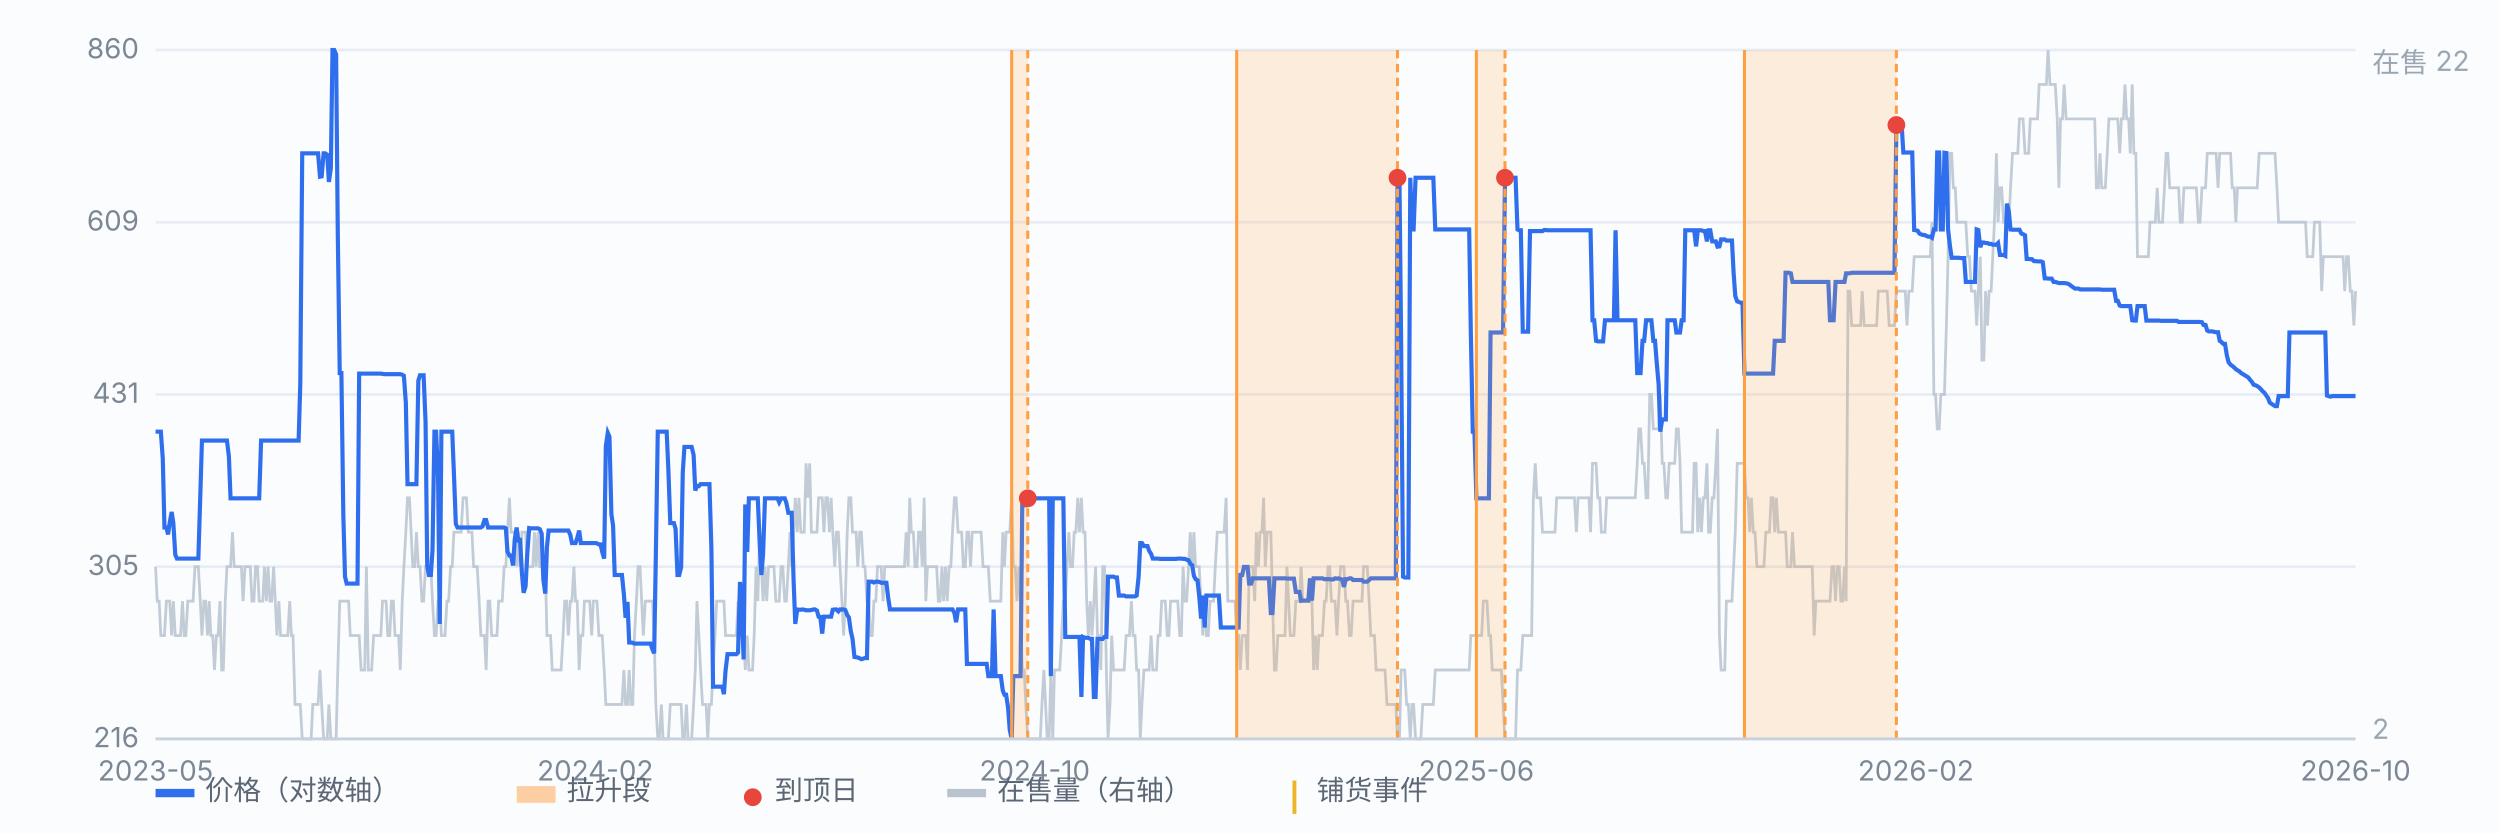
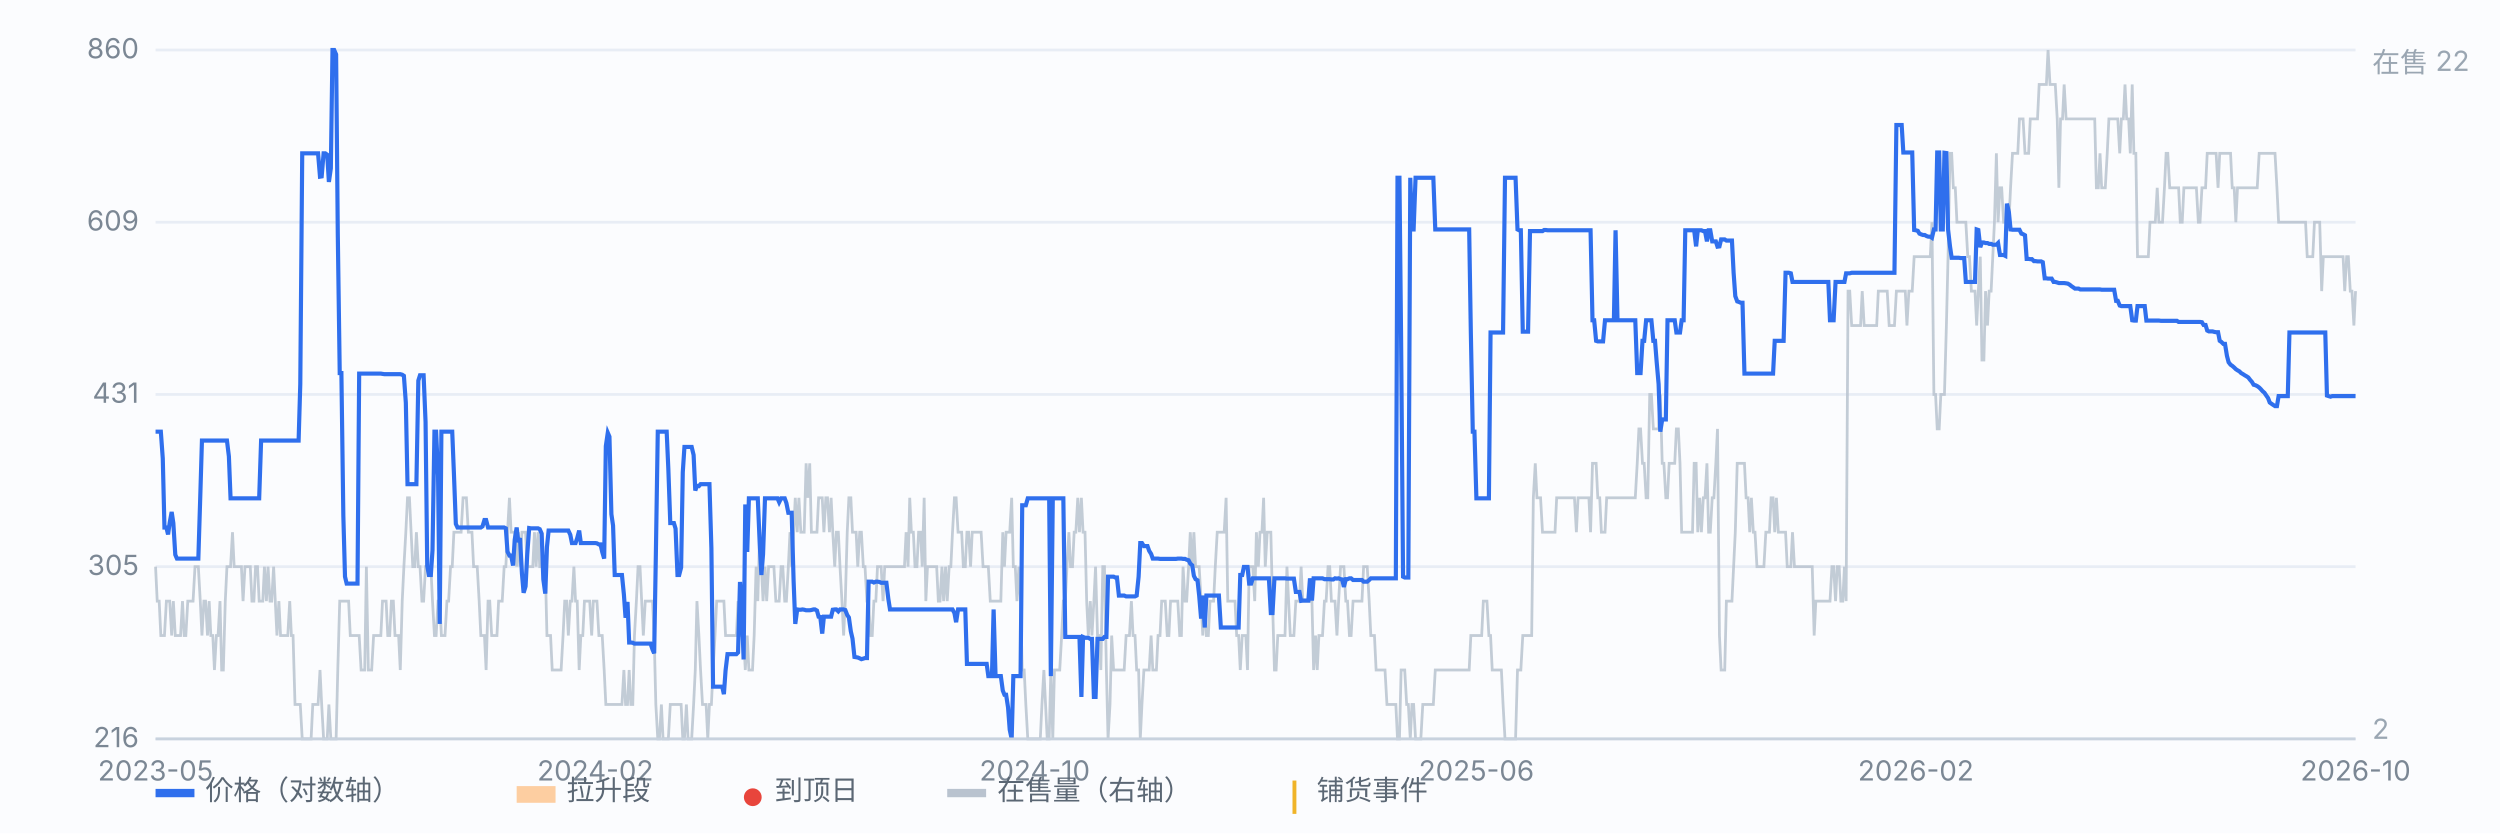
<svg xmlns="http://www.w3.org/2000/svg" viewBox="0 0 900 300" preserveAspectRatio="xMidYMid meet" style="width:100%;max-width:900px;height:auto;display:block" font-family="-apple-system,Segoe UI,Microsoft YaHei,sans-serif" font-size="10">
  <rect x="0" y="0" width="900" height="300" fill="#fbfcfe" />
  <line x1="56" y1="266.0" x2="848" y2="266.0" stroke="#e8edf5" stroke-width="1" />
  <text x="50" y="269.0" text-anchor="end" fill="#7b8794">216</text>
  <line x1="56" y1="204.0" x2="848" y2="204.0" stroke="#e8edf5" stroke-width="1" />
  <text x="50" y="207.0" text-anchor="end" fill="#7b8794">305</text>
  <line x1="56" y1="142.0" x2="848" y2="142.0" stroke="#e8edf5" stroke-width="1" />
  <text x="50" y="145.0" text-anchor="end" fill="#7b8794">431</text>
  <line x1="56" y1="80.0" x2="848" y2="80.0" stroke="#e8edf5" stroke-width="1" />
  <text x="50" y="83.0" text-anchor="end" fill="#7b8794">609</text>
  <line x1="56" y1="18.0" x2="848" y2="18.0" stroke="#e8edf5" stroke-width="1" />
  <text x="50" y="21.0" text-anchor="end" fill="#7b8794">860</text>
  <path d="M56.0 204.0 L56.6 216.4 L57.3 216.4 L57.9 228.8 L58.6 228.8 L59.2 228.8 L59.9 216.4 L60.5 216.4 L61.1 216.4 L61.8 228.8 L62.4 216.4 L63.1 228.8 L63.7 228.8 L64.4 228.8 L65.0 228.8 L65.7 216.4 L66.3 228.8 L66.9 228.8 L67.6 216.4 L68.2 216.4 L68.9 216.4 L69.5 216.4 L70.2 204.0 L70.8 204.0 L71.4 204.0 L72.1 216.4 L72.7 228.8 L73.4 216.4 L74.0 216.4 L74.7 228.8 L75.3 216.4 L75.9 228.8 L76.6 228.8 L77.2 241.2 L77.9 228.8 L78.5 228.8 L79.2 216.4 L79.8 241.2 L80.4 241.2 L81.1 216.4 L81.7 204.0 L82.4 204.0 L83.0 204.0 L83.7 191.6 L84.3 204.0 L85.0 204.0 L85.6 204.0 L86.2 204.0 L86.9 204.0 L87.5 216.4 L88.2 204.0 L88.8 204.0 L89.5 204.0 L90.1 204.0 L90.7 216.4 L91.4 216.4 L92.0 204.0 L92.7 204.0 L93.3 216.4 L94.0 216.4 L94.6 216.4 L95.2 204.0 L95.9 216.4 L96.5 204.0 L97.2 216.4 L97.8 216.4 L98.5 204.0 L99.1 216.4 L99.7 228.8 L100.4 216.4 L101.0 228.8 L101.7 228.8 L102.3 228.8 L103.0 228.8 L103.6 228.8 L104.3 216.4 L104.9 228.8 L105.5 228.8 L106.2 253.6 L106.8 253.6 L107.5 253.6 L108.1 253.6 L108.8 266.0 L109.4 266.0 L110.0 266.0 L110.7 266.0 L111.3 266.0 L112.0 266.0 L112.6 253.6 L113.3 253.6 L113.9 253.6 L114.5 253.6 L115.2 241.2 L115.8 253.6 L116.5 266.0 L117.1 266.0 L117.8 266.0 L118.4 253.6 L119.1 266.0 L119.7 266.0 L120.3 266.0 L121.0 266.0 L121.6 241.2 L122.3 216.4 L122.9 216.4 L123.6 216.4 L124.2 216.4 L124.8 216.4 L125.5 216.4 L126.1 228.8 L126.8 228.8 L127.4 228.8 L128.1 228.8 L128.7 228.8 L129.3 228.8 L130.0 241.2 L130.6 241.2 L131.3 241.2 L131.9 204.0 L132.6 241.2 L133.2 241.2 L133.8 241.2 L134.5 228.8 L135.1 228.8 L135.8 228.8 L136.4 228.8 L137.1 228.8 L137.7 216.4 L138.4 216.4 L139.0 216.4 L139.6 228.8 L140.3 228.8 L140.9 216.4 L141.6 216.4 L142.2 228.8 L142.9 228.8 L143.5 228.8 L144.1 241.2 L144.8 216.4 L145.4 204.0 L146.1 191.6 L146.7 179.2 L147.4 179.2 L148.0 191.6 L148.6 204.0 L149.3 204.0 L149.9 191.6 L150.6 204.0 L151.2 204.0 L151.9 216.4 L152.5 216.4 L153.2 204.0 L153.8 204.0 L154.4 204.0 L155.1 204.0 L155.7 216.4 L156.4 228.8 L157.0 228.8 L157.7 216.4 L158.3 216.4 L158.9 228.8 L159.6 228.8 L160.2 228.8 L160.9 216.4 L161.5 216.4 L162.2 204.0 L162.8 204.0 L163.4 191.6 L164.1 191.6 L164.7 191.6 L165.4 191.6 L166.0 191.6 L166.7 179.2 L167.3 179.2 L167.9 179.2 L168.6 191.6 L169.2 191.6 L169.9 191.6 L170.5 204.0 L171.2 204.0 L171.8 204.0 L172.5 216.4 L173.1 228.8 L173.7 228.8 L174.4 228.8 L175.0 241.2 L175.7 216.4 L176.3 216.4 L177.0 228.8 L177.6 228.8 L178.2 228.8 L178.9 228.8 L179.5 216.4 L180.2 216.4 L180.8 216.4 L181.5 204.0 L182.1 204.0 L182.7 191.6 L183.4 179.2 L184.0 191.6 L184.7 191.6 L185.3 191.6 L186.0 204.0 L186.6 191.6 L187.2 204.0 L187.9 191.6 L188.5 191.6 L189.2 191.6 L189.8 204.0 L190.5 204.0 L191.1 204.0 L191.8 204.0 L192.4 191.6 L193.0 204.0 L193.7 191.6 L194.3 204.0 L195.0 204.0 L195.6 204.0 L196.3 204.0 L196.9 228.8 L197.5 228.8 L198.2 228.8 L198.8 241.2 L199.5 241.2 L200.1 241.2 L200.8 241.2 L201.4 241.2 L202.0 241.2 L202.7 228.8 L203.3 216.4 L204.0 216.4 L204.6 228.8 L205.3 216.4 L205.9 216.4 L206.6 204.0 L207.2 216.4 L207.8 216.4 L208.5 241.2 L209.1 228.8 L209.8 228.8 L210.4 216.4 L211.1 216.4 L211.7 216.4 L212.3 216.4 L213.0 228.8 L213.6 216.4 L214.3 216.4 L214.9 216.4 L215.6 228.8 L216.2 228.8 L216.8 228.8 L217.5 241.2 L218.1 253.6 L218.8 253.6 L219.4 253.6 L220.1 253.6 L220.7 253.6 L221.3 253.6 L222.0 253.6 L222.6 253.6 L223.3 253.6 L223.9 253.6 L224.6 241.2 L225.2 253.6 L225.9 253.6 L226.5 241.2 L227.1 253.6 L227.8 253.6 L228.4 228.8 L229.1 216.4 L229.7 204.0 L230.4 204.0 L231.0 216.4 L231.6 228.8 L232.3 216.4 L232.9 216.4 L233.6 216.4 L234.2 216.4 L234.9 216.4 L235.5 228.8 L236.1 253.6 L236.8 266.0 L237.4 266.0 L238.1 253.6 L238.7 266.0 L239.4 266.0 L240.0 266.0 L240.6 266.0 L241.3 253.6 L241.9 253.6 L242.6 253.6 L243.2 253.6 L243.9 253.6 L244.5 253.6 L245.2 253.6 L245.8 266.0 L246.4 266.0 L247.1 253.6 L247.7 266.0 L248.4 266.0 L249.0 266.0 L249.7 253.6 L250.3 241.2 L250.9 216.4 L251.6 228.8 L252.2 241.2 L252.9 253.6 L253.5 253.6 L254.2 253.6 L254.8 266.0 L255.4 253.6 L256.1 253.6 L256.7 241.2 L257.4 228.8 L258.0 216.4 L258.7 216.4 L259.3 216.4 L260.0 216.4 L260.6 216.4 L261.2 228.8 L261.9 228.8 L262.5 228.8 L263.2 228.8 L263.8 228.8 L264.5 228.8 L265.1 228.8 L265.7 216.4 L266.4 228.8 L267.0 228.8 L267.7 228.8 L268.3 241.2 L269.0 228.8 L269.6 241.2 L270.2 241.2 L270.9 241.2 L271.5 228.8 L272.2 204.0 L272.8 216.4 L273.5 191.6 L274.1 204.0 L274.7 216.4 L275.4 204.0 L276.0 216.4 L276.7 204.0 L277.3 204.0 L278.0 204.0 L278.6 204.0 L279.3 216.4 L279.9 216.4 L280.5 216.4 L281.2 204.0 L281.8 204.0 L282.5 216.4 L283.1 216.4 L283.8 204.0 L284.4 191.6 L285.0 204.0 L285.7 191.6 L286.3 179.2 L287.0 191.6 L287.6 179.2 L288.3 191.6 L288.9 191.6 L289.5 191.6 L290.2 166.8 L290.8 179.2 L291.5 166.8 L292.1 191.6 L292.8 191.6 L293.4 191.6 L294.1 191.6 L294.7 179.2 L295.3 179.2 L296.0 179.2 L296.6 191.6 L297.3 179.2 L297.9 179.2 L298.6 191.6 L299.2 179.2 L299.8 191.6 L300.5 204.0 L301.1 191.6 L301.8 191.6 L302.4 204.0 L303.1 216.4 L303.7 228.8 L304.3 216.4 L305.0 191.6 L305.6 179.2 L306.3 179.2 L306.9 191.6 L307.6 191.6 L308.2 191.6 L308.8 204.0 L309.5 191.6 L310.1 191.6 L310.8 204.0 L311.4 204.0 L312.1 216.4 L312.7 216.4 L313.4 228.8 L314.0 228.8 L314.6 216.4 L315.3 216.4 L315.9 204.0 L316.6 204.0 L317.2 204.0 L317.9 216.4 L318.5 204.0 L319.1 204.0 L319.8 204.0 L320.4 204.0 L321.1 204.0 L321.7 204.0 L322.4 204.0 L323.0 204.0 L323.6 204.0 L324.3 204.0 L324.9 204.0 L325.6 204.0 L326.2 191.6 L326.9 204.0 L327.5 179.2 L328.1 191.6 L328.8 191.6 L329.4 204.0 L330.1 204.0 L330.7 191.6 L331.4 191.6 L332.0 204.0 L332.7 179.2 L333.3 216.4 L333.9 204.0 L334.6 204.0 L335.2 204.0 L335.9 204.0 L336.5 204.0 L337.2 204.0 L337.8 216.4 L338.4 216.4 L339.1 204.0 L339.7 216.4 L340.4 204.0 L341.0 216.4 L341.7 204.0 L342.3 204.0 L342.9 191.6 L343.6 179.2 L344.2 179.2 L344.9 191.6 L345.5 191.6 L346.2 191.6 L346.8 204.0 L347.5 204.0 L348.1 191.6 L348.7 191.6 L349.4 204.0 L350.0 191.6 L350.7 191.6 L351.3 191.6 L352.0 191.6 L352.6 191.6 L353.2 191.6 L353.9 204.0 L354.5 204.0 L355.2 204.0 L355.8 204.0 L356.5 216.4 L357.1 216.4 L357.7 216.4 L358.4 216.4 L359.0 216.4 L359.7 216.4 L360.3 216.4 L361.0 191.6 L361.6 204.0 L362.2 191.6 L362.9 191.6 L363.5 191.6 L364.2 179.2 L364.8 204.0 L365.5 204.0 L366.1 216.4 L366.8 204.0 L367.4 216.4 L368.0 241.2 L368.7 241.2 L369.3 253.6 L370.0 266.0 L370.6 266.0 L371.3 266.0 L371.9 266.0 L372.5 266.0 L373.2 266.0 L373.8 266.0 L374.5 266.0 L375.1 253.6 L375.8 241.2 L376.4 253.6 L377.0 266.0 L377.7 266.0 L378.3 241.2 L379.0 266.0 L379.6 241.2 L380.3 241.2 L380.9 241.2 L381.5 241.2 L382.2 228.8 L382.8 216.4 L383.5 216.4 L384.1 204.0 L384.8 191.6 L385.4 204.0 L386.1 204.0 L386.7 191.6 L387.3 191.6 L388.0 179.2 L388.6 191.6 L389.3 179.2 L389.9 191.6 L390.6 191.6 L391.2 216.4 L391.8 228.8 L392.5 216.4 L393.1 228.8 L393.8 216.4 L394.4 204.0 L395.1 228.8 L395.7 228.8 L396.3 241.2 L397.0 204.0 L397.6 204.0 L398.3 241.2 L398.9 266.0 L399.6 253.6 L400.2 228.8 L400.9 241.2 L401.5 241.2 L402.1 241.2 L402.8 241.2 L403.4 241.2 L404.1 241.2 L404.7 241.2 L405.4 228.8 L406.0 228.8 L406.6 228.8 L407.3 216.4 L407.9 228.8 L408.6 228.8 L409.2 241.2 L409.9 241.2 L410.5 266.0 L411.1 253.6 L411.8 241.2 L412.4 241.2 L413.1 241.2 L413.7 241.2 L414.4 228.8 L415.0 241.2 L415.6 241.2 L416.3 241.2 L416.9 228.8 L417.6 228.8 L418.2 216.4 L418.9 216.4 L419.5 216.4 L420.2 228.8 L420.8 228.8 L421.4 216.4 L422.1 216.4 L422.7 216.4 L423.4 216.4 L424.0 216.4 L424.7 228.8 L425.3 228.8 L425.9 204.0 L426.6 216.4 L427.2 216.4 L427.9 204.0 L428.5 191.6 L429.2 204.0 L429.8 191.6 L430.4 204.0 L431.1 204.0 L431.7 204.0 L432.4 216.4 L433.0 228.8 L433.7 216.4 L434.3 228.8 L435.0 228.8 L435.6 216.4 L436.2 216.4 L436.9 216.4 L437.5 204.0 L438.2 191.6 L438.8 191.6 L439.5 191.6 L440.1 191.6 L440.7 191.6 L441.4 179.2 L442.0 216.4 L442.7 216.4 L443.3 216.4 L444.0 216.4 L444.6 216.4 L445.2 228.8 L445.9 228.8 L446.5 241.2 L447.2 228.8 L447.8 228.8 L448.5 228.8 L449.1 241.2 L449.7 204.0 L450.4 204.0 L451.0 204.0 L451.7 216.4 L452.3 191.6 L453.0 204.0 L453.6 191.6 L454.3 191.6 L454.9 179.2 L455.5 204.0 L456.2 191.6 L456.8 191.6 L457.5 191.6 L458.1 216.4 L458.8 241.2 L459.4 241.2 L460.0 228.8 L460.7 228.8 L461.3 228.8 L462.0 228.8 L462.6 228.8 L463.3 204.0 L463.9 216.4 L464.5 228.8 L465.2 228.8 L465.8 228.8 L466.5 216.4 L467.1 216.4 L467.8 216.4 L468.4 204.0 L469.0 216.4 L469.7 216.4 L470.3 216.4 L471.0 216.4 L471.6 216.4 L472.3 216.4 L472.9 241.2 L473.6 228.8 L474.2 241.2 L474.8 228.8 L475.5 228.8 L476.1 228.8 L476.8 216.4 L477.4 216.4 L478.1 204.0 L478.7 204.0 L479.3 216.4 L480.0 216.4 L480.6 216.4 L481.3 228.8 L481.9 216.4 L482.6 204.0 L483.2 204.0 L483.8 204.0 L484.5 216.4 L485.1 216.4 L485.8 228.8 L486.4 228.8 L487.1 216.4 L487.7 216.4 L488.4 216.4 L489.0 216.4 L489.6 216.4 L490.3 216.4 L490.9 204.0 L491.6 204.0 L492.2 204.0 L492.9 216.4 L493.5 228.8 L494.1 228.8 L494.8 228.8 L495.4 241.2 L496.1 241.2 L496.7 241.2 L497.4 241.2 L498.0 241.2 L498.6 241.2 L499.3 253.6 L499.9 253.6 L500.6 253.6 L501.2 253.6 L501.9 253.6 L502.5 253.6 L503.1 266.0 L503.8 266.0 L504.4 241.2 L505.1 241.2 L505.7 241.2 L506.4 253.6 L507.0 253.6 L507.7 266.0 L508.3 253.6 L508.9 253.6 L509.6 266.0 L510.2 266.0 L510.9 266.0 L511.5 266.0 L512.2 253.6 L512.8 253.6 L513.4 253.6 L514.1 253.6 L514.7 253.6 L515.4 253.6 L516.0 253.6 L516.7 241.2 L517.3 241.2 L517.9 241.2 L518.6 241.2 L519.2 241.2 L519.9 241.2 L520.5 241.2 L521.2 241.2 L521.8 241.2 L522.5 241.2 L523.1 241.2 L523.7 241.2 L524.4 241.2 L525.0 241.2 L525.7 241.2 L526.3 241.2 L527.0 241.2 L527.6 241.2 L528.2 241.2 L528.9 241.2 L529.5 228.8 L530.2 228.8 L530.8 228.8 L531.5 228.8 L532.1 228.8 L532.7 228.8 L533.4 228.8 L534.0 216.4 L534.7 216.4 L535.3 216.4 L536.0 228.8 L536.6 228.8 L537.2 241.2 L537.9 241.2 L538.5 241.2 L539.2 241.2 L539.8 241.2 L540.5 241.2 L541.1 253.6 L541.8 266.0 L542.4 266.0 L543.0 266.0 L543.7 266.0 L544.3 266.0 L545.0 266.0 L545.6 266.0 L546.3 241.2 L546.9 241.2 L547.5 241.2 L548.2 228.8 L548.8 228.8 L549.5 228.8 L550.1 228.8 L550.8 228.8 L551.4 228.8 L552.0 179.2 L552.7 166.8 L553.3 179.2 L554.0 179.2 L554.6 179.2 L555.3 191.6 L555.9 191.6 L556.5 191.6 L557.2 191.6 L557.8 191.6 L558.5 191.6 L559.1 191.6 L559.8 191.6 L560.4 179.2 L561.1 179.2 L561.7 179.2 L562.3 179.2 L563.0 179.2 L563.6 179.2 L564.3 179.2 L564.9 179.2 L565.6 179.2 L566.2 179.2 L566.8 179.2 L567.5 191.6 L568.1 179.2 L568.8 179.2 L569.4 179.2 L570.1 179.2 L570.7 179.2 L571.3 179.2 L572.0 179.2 L572.6 191.6 L573.3 166.8 L573.9 166.8 L574.6 166.8 L575.2 179.2 L575.9 179.2 L576.5 191.6 L577.1 191.6 L577.8 191.6 L578.4 179.2 L579.1 179.2 L579.7 179.2 L580.4 179.2 L581.0 179.2 L581.6 179.2 L582.3 179.2 L582.9 179.2 L583.6 179.2 L584.2 179.2 L584.9 179.2 L585.5 179.2 L586.1 179.2 L586.8 179.2 L587.4 179.2 L588.1 179.2 L588.7 179.2 L589.4 166.8 L590.0 154.4 L590.6 154.4 L591.3 166.8 L591.9 166.8 L592.6 179.2 L593.2 179.2 L593.9 142.0 L594.5 142.0 L595.2 154.4 L595.8 154.4 L596.4 154.4 L597.1 154.4 L597.7 142.0 L598.4 166.8 L599.0 166.8 L599.7 179.2 L600.3 179.2 L600.9 166.8 L601.6 166.8 L602.2 166.8 L602.9 166.8 L603.5 154.4 L604.2 154.4 L604.8 166.8 L605.4 191.6 L606.1 191.6 L606.7 191.6 L607.4 191.6 L608.0 191.6 L608.7 191.6 L609.3 191.6 L609.9 166.8 L610.6 166.8 L611.2 191.6 L611.9 179.2 L612.5 191.6 L613.2 179.2 L613.8 179.2 L614.5 166.8 L615.1 191.6 L615.7 191.6 L616.4 179.2 L617.0 179.2 L617.7 166.8 L618.3 154.4 L619.0 228.8 L619.6 241.2 L620.2 241.2 L620.9 241.2 L621.5 216.4 L622.2 216.4 L622.8 216.4 L623.5 216.4 L624.1 204.0 L624.7 191.6 L625.4 166.8 L626.0 166.8 L626.7 166.8 L627.3 166.8 L628.0 166.8 L628.6 179.2 L629.3 179.2 L629.9 191.6 L630.5 179.2 L631.2 191.6 L631.8 191.6 L632.5 204.0 L633.1 204.0 L633.8 204.0 L634.4 204.0 L635.0 204.0 L635.7 191.6 L636.3 191.6 L637.0 191.6 L637.6 179.2 L638.3 179.2 L638.9 191.6 L639.5 179.2 L640.2 191.6 L640.8 191.6 L641.5 191.6 L642.1 191.6 L642.8 191.6 L643.4 204.0 L644.0 204.0 L644.7 204.0 L645.3 191.6 L646.0 204.0 L646.6 204.0 L647.3 204.0 L647.9 204.0 L648.6 204.0 L649.2 204.0 L649.8 204.0 L650.5 204.0 L651.1 204.0 L651.8 204.0 L652.4 204.0 L653.1 228.8 L653.7 216.4 L654.3 216.4 L655.0 216.4 L655.6 216.4 L656.3 216.4 L656.9 216.4 L657.6 216.4 L658.2 216.4 L658.8 216.4 L659.5 204.0 L660.1 204.0 L660.8 216.4 L661.4 204.0 L662.1 204.0 L662.7 216.4 L663.4 216.4 L664.0 204.0 L664.6 216.4 L665.3 104.8 L665.9 104.8 L666.6 117.2 L667.2 117.2 L667.9 117.2 L668.5 117.2 L669.1 117.2 L669.8 117.2 L670.4 104.8 L671.1 117.2 L671.7 117.2 L672.4 117.2 L673.0 117.2 L673.6 117.2 L674.3 117.2 L674.9 117.2 L675.6 117.2 L676.2 104.8 L676.9 104.8 L677.5 104.8 L678.1 104.8 L678.8 104.8 L679.4 104.8 L680.1 117.2 L680.7 117.2 L681.4 117.2 L682.0 117.2 L682.7 104.8 L683.3 104.8 L683.9 104.8 L684.6 104.8 L685.2 104.8 L685.9 104.8 L686.5 117.2 L687.2 104.8 L687.8 104.8 L688.4 104.8 L689.1 92.4 L689.7 92.4 L690.4 92.4 L691.0 92.4 L691.7 92.4 L692.3 92.4 L692.9 92.4 L693.6 92.4 L694.2 92.4 L694.9 92.4 L695.5 80.0 L696.2 142.0 L696.8 142.0 L697.4 154.4 L698.1 154.4 L698.7 142.0 L699.4 142.0 L700.0 142.0 L700.7 117.2 L701.3 92.4 L702.0 55.2 L702.6 55.2 L703.2 67.6 L703.9 67.6 L704.5 80.0 L705.2 80.0 L705.8 80.0 L706.5 80.0 L707.1 80.0 L707.7 80.0 L708.4 92.4 L709.0 92.4 L709.7 104.8 L710.3 104.8 L711.0 104.8 L711.6 117.2 L712.2 104.8 L712.9 92.4 L713.5 129.6 L714.2 129.6 L714.8 104.8 L715.5 117.2 L716.1 104.8 L716.8 104.8 L717.4 92.4 L718.0 80.0 L718.7 55.2 L719.3 80.0 L720.0 67.6 L720.6 67.6 L721.3 80.0 L721.9 80.0 L722.5 80.0 L723.2 80.0 L723.8 67.6 L724.5 55.2 L725.1 55.2 L725.8 55.2 L726.4 55.2 L727.0 42.8 L727.7 42.8 L728.3 42.8 L729.0 55.2 L729.6 55.2 L730.3 55.2 L730.9 42.8 L731.5 42.8 L732.2 42.8 L732.8 42.8 L733.5 42.8 L734.1 30.4 L734.8 30.4 L735.4 30.4 L736.1 30.4 L736.7 30.4 L737.3 18.0 L738.0 30.4 L738.6 30.4 L739.3 30.4 L739.9 30.4 L740.6 42.8 L741.2 67.6 L741.8 42.8 L742.5 42.8 L743.1 30.4 L743.8 42.8 L744.4 42.8 L745.1 42.8 L745.7 42.8 L746.3 42.8 L747.0 42.8 L747.6 42.8 L748.3 42.8 L748.9 42.8 L749.6 42.8 L750.2 42.8 L750.8 42.8 L751.5 42.8 L752.1 42.8 L752.8 42.8 L753.4 42.8 L754.1 42.8 L754.7 67.6 L755.4 67.6 L756.0 55.2 L756.6 67.6 L757.3 67.6 L757.9 67.6 L758.6 55.2 L759.2 42.8 L759.9 42.8 L760.5 42.8 L761.1 42.8 L761.8 42.8 L762.4 42.8 L763.1 55.2 L763.7 42.8 L764.4 42.8 L765.0 30.4 L765.6 42.8 L766.3 42.8 L766.9 55.2 L767.6 30.4 L768.2 55.2 L768.9 55.2 L769.5 92.4 L770.2 92.4 L770.8 92.4 L771.4 92.4 L772.1 92.4 L772.7 92.4 L773.4 92.4 L774.0 80.0 L774.7 80.0 L775.3 80.0 L775.9 80.0 L776.6 67.6 L777.2 80.0 L777.9 80.0 L778.5 80.0 L779.2 67.6 L779.8 55.2 L780.4 55.2 L781.1 67.6 L781.7 67.6 L782.4 67.6 L783.0 67.6 L783.7 67.6 L784.3 67.6 L784.9 80.0 L785.6 80.0 L786.2 67.6 L786.9 67.6 L787.5 67.6 L788.2 67.6 L788.8 67.6 L789.5 67.6 L790.1 67.6 L790.7 67.6 L791.4 80.0 L792.0 80.0 L792.7 67.6 L793.3 67.6 L794.0 67.6 L794.6 55.2 L795.2 55.2 L795.9 55.2 L796.5 55.2 L797.2 55.2 L797.8 55.2 L798.5 67.6 L799.1 55.2 L799.7 55.2 L800.4 55.2 L801.0 55.2 L801.7 55.2 L802.3 55.2 L803.0 55.2 L803.6 67.6 L804.3 67.6 L804.9 80.0 L805.5 67.6 L806.2 67.6 L806.8 67.6 L807.5 67.6 L808.1 67.6 L808.8 67.6 L809.4 67.6 L810.0 67.6 L810.7 67.6 L811.3 67.6 L812.0 67.6 L812.6 67.6 L813.3 55.2 L813.9 55.2 L814.5 55.2 L815.2 55.2 L815.8 55.2 L816.5 55.2 L817.1 55.2 L817.8 55.2 L818.4 55.2 L819.0 55.2 L819.7 67.6 L820.3 80.0 L821.0 80.0 L821.6 80.0 L822.3 80.0 L822.9 80.0 L823.6 80.0 L824.2 80.0 L824.8 80.0 L825.5 80.0 L826.1 80.0 L826.8 80.0 L827.4 80.0 L828.1 80.0 L828.7 80.0 L829.3 80.0 L830.0 80.0 L830.6 92.4 L831.3 92.4 L831.9 92.4 L832.6 92.4 L833.2 80.0 L833.8 80.0 L834.5 80.0 L835.1 80.0 L835.8 104.8 L836.4 92.4 L837.1 92.4 L837.7 92.4 L838.3 92.4 L839.0 92.4 L839.6 92.4 L840.3 92.4 L840.9 92.4 L841.6 92.4 L842.2 92.4 L842.9 92.4 L843.5 92.4 L844.1 104.8 L844.8 92.4 L845.4 92.4 L846.1 104.8 L846.7 104.8 L847.4 117.2 L848.0 104.8" fill="none" stroke="#b9c3cf" stroke-width="1" opacity="0.85" />
  <text x="854" y="26" fill="#9aa6b2">在售 22</text>
  <text x="854" y="266" fill="#9aa6b2">2</text>
  <path d="M56.0 155.4 L56.6 155.4 L57.3 155.4 L57.9 155.4 L58.6 165.1 L59.2 189.9 L59.9 189.9 L60.5 192.4 L61.1 188.1 L61.8 184.3 L62.4 188.3 L63.1 199.7 L63.7 201.1 L64.4 201.1 L65.0 201.1 L65.7 201.1 L66.3 201.1 L66.9 201.1 L67.6 201.1 L68.2 201.1 L68.9 201.1 L69.5 201.1 L70.2 201.1 L70.8 201.1 L71.4 201.1 L72.1 178.6 L72.7 158.6 L73.4 158.6 L74.0 158.6 L74.7 158.6 L75.3 158.6 L75.9 158.6 L76.6 158.6 L77.2 158.6 L77.9 158.6 L78.5 158.6 L79.2 158.6 L79.8 158.6 L80.4 158.6 L81.1 158.6 L81.7 158.6 L82.4 164.3 L83.0 179.4 L83.7 179.4 L84.3 179.4 L85.0 179.4 L85.6 179.4 L86.2 179.4 L86.9 179.4 L87.5 179.4 L88.2 179.4 L88.8 179.4 L89.5 179.4 L90.1 179.4 L90.7 179.4 L91.4 179.4 L92.0 179.4 L92.7 179.4 L93.3 179.4 L94.0 158.6 L94.6 158.6 L95.2 158.6 L95.9 158.6 L96.5 158.6 L97.2 158.6 L97.8 158.6 L98.5 158.6 L99.1 158.6 L99.7 158.6 L100.4 158.6 L101.0 158.6 L101.7 158.6 L102.3 158.6 L103.0 158.6 L103.6 158.6 L104.3 158.6 L104.9 158.6 L105.5 158.6 L106.2 158.6 L106.8 158.6 L107.5 158.6 L108.1 138.3 L108.8 55.2 L109.4 55.2 L110.0 55.2 L110.7 55.2 L111.3 55.2 L112.0 55.2 L112.6 55.2 L113.3 55.2 L113.9 55.2 L114.5 55.2 L115.2 63.6 L115.8 63.5 L116.5 55.2 L117.1 55.2 L117.8 55.7 L118.4 65.5 L119.1 60.6 L119.7 18.0 L120.3 18.0 L121.0 19.6 L121.6 84.0 L122.3 134.3 L122.9 134.3 L123.6 185.6 L124.2 207.6 L124.8 210.1 L125.5 210.1 L126.1 210.1 L126.8 210.1 L127.4 210.1 L128.1 210.1 L128.7 210.1 L129.3 134.5 L130.0 134.5 L130.6 134.5 L131.3 134.5 L131.9 134.5 L132.6 134.5 L133.2 134.5 L133.8 134.5 L134.5 134.5 L135.1 134.5 L135.8 134.5 L136.4 134.5 L137.1 134.5 L137.7 134.6 L138.4 134.7 L139.0 134.7 L139.6 134.7 L140.3 134.7 L140.9 134.7 L141.6 134.7 L142.2 134.7 L142.9 134.7 L143.5 134.7 L144.1 134.7 L144.8 134.9 L145.4 135.3 L146.1 145.0 L146.7 174.3 L147.4 174.3 L148.0 174.3 L148.6 174.3 L149.3 174.3 L149.9 174.3 L150.6 137.0 L151.2 135.1 L151.9 135.1 L152.5 135.1 L153.2 151.9 L153.8 203.7 L154.4 207.0 L155.1 207.0 L155.7 198.1 L156.4 155.4 L157.0 155.4 L157.7 171.2 L158.3 224.6 L158.9 155.4 L159.6 155.4 L160.2 155.4 L160.9 155.4 L161.5 155.4 L162.2 155.4 L162.8 155.4 L163.4 170.2 L164.1 188.6 L164.7 189.9 L165.4 189.9 L166.0 189.9 L166.7 189.9 L167.3 189.9 L167.9 189.9 L168.6 189.9 L169.2 189.9 L169.9 189.9 L170.5 189.9 L171.2 189.9 L171.8 189.9 L172.5 189.9 L173.1 189.9 L173.7 189.5 L174.4 187.2 L175.0 187.2 L175.7 189.9 L176.3 189.9 L177.0 189.9 L177.6 189.9 L178.2 189.9 L178.9 189.9 L179.5 189.9 L180.2 189.9 L180.8 189.9 L181.5 189.9 L182.1 190.2 L182.7 198.6 L183.4 200.0 L184.0 200.0 L184.7 203.6 L185.3 194.3 L186.0 189.9 L186.6 195.2 L187.2 193.7 L187.9 206.5 L188.5 213.4 L189.2 211.1 L189.8 199.6 L190.5 190.1 L191.1 190.2 L191.8 190.2 L192.4 190.2 L193.0 190.2 L193.7 190.2 L194.3 190.5 L195.0 192.1 L195.6 208.6 L196.3 213.7 L196.9 196.9 L197.5 191.0 L198.2 191.0 L198.8 191.0 L199.5 191.0 L200.1 191.0 L200.8 191.0 L201.4 191.0 L202.0 191.0 L202.7 191.0 L203.3 191.0 L204.0 191.0 L204.6 191.0 L205.3 192.5 L205.9 195.5 L206.6 195.5 L207.2 195.5 L207.8 193.7 L208.5 191.0 L209.1 195.5 L209.8 195.5 L210.4 195.5 L211.1 195.5 L211.7 195.5 L212.3 195.5 L213.0 195.5 L213.6 195.5 L214.3 195.5 L214.9 195.6 L215.6 196.0 L216.2 196.0 L216.8 198.7 L217.5 201.1 L218.1 160.6 L218.8 155.8 L219.4 157.2 L220.1 185.1 L220.7 189.2 L221.3 207.0 L222.0 207.0 L222.6 207.0 L223.3 207.0 L223.9 207.0 L224.6 214.0 L225.2 222.4 L225.9 216.7 L226.5 231.3 L227.1 231.3 L227.8 231.4 L228.4 231.7 L229.1 231.7 L229.7 231.7 L230.4 231.7 L231.0 231.7 L231.6 231.7 L232.3 231.7 L232.9 231.7 L233.6 231.7 L234.2 231.7 L234.9 233.8 L235.5 235.2 L236.1 200.1 L236.8 155.4 L237.4 155.4 L238.1 155.4 L238.7 155.4 L239.4 155.4 L240.0 155.4 L240.6 168.8 L241.3 188.3 L241.9 188.3 L242.6 188.3 L243.2 190.3 L243.9 207.0 L244.5 207.0 L245.2 204.3 L245.8 170.0 L246.4 160.9 L247.1 160.9 L247.7 160.9 L248.4 160.9 L249.0 160.9 L249.7 163.8 L250.3 176.6 L250.9 174.9 L251.6 175.0 L252.2 174.3 L252.9 174.3 L253.5 174.3 L254.2 174.3 L254.8 174.3 L255.4 174.3 L256.1 197.4 L256.7 247.2 L257.4 247.2 L258.0 247.2 L258.7 247.2 L259.3 247.2 L260.0 247.2 L260.6 249.9 L261.2 241.4 L261.9 235.5 L262.5 235.5 L263.2 235.5 L263.8 235.5 L264.5 235.5 L265.1 235.5 L265.7 234.9 L266.4 209.5 L267.0 217.6 L267.7 237.4 L268.3 181.6 L269.0 198.7 L269.6 179.4 L270.2 179.4 L270.9 179.4 L271.5 179.4 L272.2 179.4 L272.8 179.4 L273.5 195.8 L274.1 207.0 L274.7 199.5 L275.4 179.4 L276.0 179.4 L276.7 179.4 L277.3 179.4 L278.0 179.4 L278.6 179.4 L279.3 179.4 L279.9 179.4 L280.5 180.8 L281.2 179.4 L281.8 179.4 L282.5 179.4 L283.1 181.1 L283.8 184.6 L284.4 184.6 L285.0 184.6 L285.7 209.2 L286.3 224.6 L287.0 219.4 L287.6 219.5 L288.3 219.5 L288.9 219.4 L289.5 219.5 L290.2 219.7 L290.8 219.7 L291.5 219.7 L292.1 219.6 L292.8 219.4 L293.4 219.4 L294.1 219.8 L294.7 222.0 L295.3 222.1 L296.0 228.1 L296.6 222.0 L297.3 222.0 L297.9 222.0 L298.6 222.0 L299.2 222.0 L299.8 219.5 L300.5 219.4 L301.1 219.4 L301.8 220.1 L302.4 219.4 L303.1 219.4 L303.7 219.4 L304.3 219.6 L305.0 221.4 L305.6 222.3 L306.3 227.3 L306.9 229.9 L307.6 236.5 L308.2 236.6 L308.8 236.7 L309.5 237.0 L310.1 237.3 L310.8 237.1 L311.4 236.9 L312.1 236.9 L312.7 209.4 L313.4 209.4 L314.0 209.4 L314.6 209.7 L315.3 209.4 L315.9 209.4 L316.6 209.5 L317.2 209.8 L317.9 209.8 L318.5 209.8 L319.1 209.8 L319.8 215.6 L320.4 219.4 L321.1 219.4 L321.7 219.4 L322.4 219.4 L323.0 219.4 L323.6 219.4 L324.3 219.4 L324.9 219.4 L325.6 219.4 L326.2 219.4 L326.9 219.4 L327.5 219.4 L328.1 219.4 L328.8 219.4 L329.4 219.4 L330.1 219.4 L330.7 219.4 L331.4 219.4 L332.0 219.4 L332.7 219.4 L333.3 219.4 L333.9 219.4 L334.6 219.4 L335.2 219.4 L335.9 219.4 L336.5 219.4 L337.2 219.4 L337.8 219.4 L338.4 219.4 L339.1 219.4 L339.7 219.4 L340.4 219.4 L341.0 219.4 L341.7 219.4 L342.3 219.4 L342.9 219.4 L343.6 220.7 L344.2 224.0 L344.9 219.4 L345.5 219.4 L346.2 219.4 L346.8 219.4 L347.5 219.4 L348.1 239.0 L348.7 239.0 L349.4 239.0 L350.0 239.0 L350.7 239.0 L351.3 239.0 L352.0 239.0 L352.6 239.0 L353.2 239.0 L353.9 239.0 L354.5 239.0 L355.2 239.0 L355.8 243.4 L356.5 243.4 L357.1 243.4 L357.7 219.4 L358.4 243.4 L359.0 243.4 L359.7 243.4 L360.3 243.4 L361.0 248.6 L361.6 250.1 L362.2 250.1 L362.9 254.7 L363.5 262.7 L364.2 266.0 L364.8 243.4 L365.5 243.4 L366.1 243.4 L366.8 243.4 L367.4 243.4 L368.0 181.9 L368.7 181.9 L369.3 181.9 L370.0 179.4 L370.6 179.4 L371.3 179.4 L371.9 179.4 L372.5 179.4 L373.2 179.4 L373.8 179.4 L374.5 179.4 L375.1 179.4 L375.8 179.4 L376.4 179.4 L377.0 179.4 L377.7 179.4 L378.3 243.4 L379.0 179.4 L379.6 179.4 L380.3 179.4 L380.9 179.4 L381.5 179.4 L382.2 179.4 L382.8 179.4 L383.5 229.3 L384.1 229.3 L384.8 229.3 L385.4 229.3 L386.1 229.3 L386.7 229.3 L387.3 229.3 L388.0 229.3 L388.6 229.3 L389.3 250.9 L389.9 229.3 L390.6 229.6 L391.2 229.6 L391.8 229.6 L392.5 230.0 L393.1 230.0 L393.8 250.9 L394.4 250.9 L395.1 230.0 L395.7 230.0 L396.3 230.0 L397.0 230.0 L397.6 229.3 L398.3 229.3 L398.9 207.6 L399.6 207.6 L400.2 207.6 L400.9 207.6 L401.5 207.9 L402.1 207.9 L402.8 214.4 L403.4 214.4 L404.1 214.4 L404.7 214.4 L405.4 214.7 L406.0 214.7 L406.6 214.7 L407.3 214.7 L407.9 214.7 L408.6 214.7 L409.2 214.4 L409.9 207.6 L410.5 195.5 L411.1 195.5 L411.8 196.6 L412.4 196.6 L413.1 196.6 L413.7 198.3 L414.4 199.4 L415.0 201.1 L415.6 201.1 L416.3 201.1 L416.9 201.1 L417.6 201.2 L418.2 201.2 L418.9 201.2 L419.5 201.2 L420.2 201.2 L420.8 201.2 L421.4 201.2 L422.1 201.2 L422.7 201.2 L423.4 201.2 L424.0 201.1 L424.7 201.1 L425.3 201.1 L425.9 201.2 L426.6 201.2 L427.2 201.5 L427.9 201.7 L428.5 202.9 L429.2 203.5 L429.8 207.3 L430.4 208.5 L431.1 208.9 L431.7 214.4 L432.4 222.7 L433.0 214.4 L433.7 225.9 L434.3 214.4 L435.0 214.4 L435.6 214.4 L436.2 214.4 L436.9 214.4 L437.5 214.4 L438.2 214.4 L438.8 214.4 L439.5 225.9 L440.1 225.9 L440.7 225.9 L441.4 225.9 L442.0 225.9 L442.7 225.9 L443.3 225.9 L444.0 225.9 L444.6 225.9 L445.2 225.9 L445.9 225.9 L446.5 207.0 L447.2 207.0 L447.8 204.1 L448.5 204.1 L449.1 204.1 L449.7 210.1 L450.4 210.1 L451.0 208.2 L451.7 208.2 L452.3 208.2 L453.0 208.2 L453.6 208.2 L454.3 208.2 L454.9 208.2 L455.5 208.2 L456.2 208.2 L456.8 208.2 L457.5 220.7 L458.1 220.7 L458.8 208.2 L459.4 208.2 L460.0 208.2 L460.7 208.2 L461.3 208.2 L462.0 208.2 L462.6 208.2 L463.3 208.3 L463.9 208.3 L464.5 208.3 L465.2 208.3 L465.8 208.3 L466.5 213.1 L467.1 213.1 L467.8 213.1 L468.4 216.3 L469.0 216.2 L469.7 216.2 L470.3 216.2 L471.0 216.2 L471.6 208.2 L472.3 216.2 L472.9 208.2 L473.6 208.2 L474.2 208.2 L474.8 208.2 L475.5 208.2 L476.1 208.2 L476.8 208.5 L477.4 208.5 L478.1 208.5 L478.7 208.5 L479.3 208.6 L480.0 208.6 L480.6 208.2 L481.3 208.3 L481.9 208.2 L482.6 208.5 L483.2 208.6 L483.8 211.3 L484.5 208.5 L485.1 208.5 L485.8 208.2 L486.4 208.2 L487.1 208.8 L487.7 208.8 L488.4 208.8 L489.0 208.8 L489.6 208.8 L490.3 208.8 L490.9 209.4 L491.6 209.4 L492.2 209.4 L492.9 208.8 L493.5 208.2 L494.1 208.2 L494.8 208.2 L495.4 208.2 L496.1 208.2 L496.7 208.2 L497.4 208.2 L498.0 208.2 L498.6 208.2 L499.3 208.2 L499.9 208.2 L500.6 208.2 L501.2 208.2 L501.9 208.2 L502.5 208.2 L503.1 64.0 L503.8 64.0 L504.4 122.7 L505.1 207.6 L505.7 207.9 L506.4 207.9 L507.0 207.9 L507.7 64.0 L508.3 82.6 L508.9 82.6 L509.6 64.0 L510.2 64.0 L510.9 64.0 L511.5 64.0 L512.2 64.0 L512.8 64.0 L513.4 64.0 L514.1 64.0 L514.7 64.0 L515.4 64.0 L516.0 64.0 L516.7 82.6 L517.3 82.6 L517.9 82.6 L518.6 82.6 L519.2 82.6 L519.9 82.6 L520.5 82.6 L521.2 82.6 L521.8 82.6 L522.5 82.6 L523.1 82.6 L523.7 82.6 L524.4 82.6 L525.0 82.6 L525.7 82.6 L526.3 82.6 L527.0 82.6 L527.6 82.6 L528.2 82.6 L528.9 82.6 L529.5 119.7 L530.2 155.4 L530.8 155.4 L531.5 179.4 L532.1 179.4 L532.7 179.4 L533.4 179.4 L534.0 179.4 L534.7 179.4 L535.3 179.4 L536.0 179.4 L536.6 119.7 L537.2 119.7 L537.9 119.7 L538.5 119.7 L539.2 119.7 L539.8 119.7 L540.5 119.7 L541.1 119.7 L541.8 64.0 L542.4 64.0 L543.0 64.0 L543.7 64.0 L544.3 64.0 L545.0 64.0 L545.6 64.0 L546.3 82.6 L546.9 82.9 L547.5 82.9 L548.2 119.4 L548.8 119.4 L549.5 119.4 L550.1 119.4 L550.8 83.2 L551.4 83.2 L552.0 83.2 L552.7 83.2 L553.3 83.2 L554.0 83.2 L554.6 83.2 L555.3 83.2 L555.9 82.8 L556.5 82.8 L557.2 82.9 L557.8 82.9 L558.5 82.9 L559.1 82.9 L559.8 82.9 L560.4 82.9 L561.1 82.9 L561.7 82.9 L562.3 82.9 L563.0 82.9 L563.6 82.9 L564.3 82.9 L564.9 82.9 L565.6 82.9 L566.2 82.9 L566.8 82.9 L567.5 82.9 L568.1 82.9 L568.8 82.9 L569.4 82.9 L570.1 82.9 L570.7 82.9 L571.3 82.9 L572.0 82.9 L572.6 82.9 L573.3 115.3 L573.9 115.3 L574.6 122.7 L575.2 122.9 L575.9 122.9 L576.5 122.9 L577.1 122.9 L577.8 115.3 L578.4 115.3 L579.1 115.3 L579.7 115.3 L580.4 115.3 L581.0 115.3 L581.6 82.9 L582.3 115.3 L582.9 115.3 L583.6 115.3 L584.2 115.3 L584.9 115.3 L585.5 115.3 L586.1 115.3 L586.8 115.3 L587.4 115.3 L588.1 115.3 L588.7 115.3 L589.4 134.3 L590.0 134.3 L590.6 134.3 L591.3 122.7 L591.9 122.7 L592.6 115.3 L593.2 115.3 L593.9 115.3 L594.5 115.3 L595.2 122.7 L595.8 122.7 L596.4 130.3 L597.1 138.3 L597.7 155.4 L598.4 151.0 L599.0 151.0 L599.7 151.0 L600.3 115.3 L600.9 115.3 L601.6 115.3 L602.2 115.3 L602.9 115.3 L603.5 119.7 L604.2 119.7 L604.8 119.7 L605.4 115.3 L606.1 115.3 L606.7 82.9 L607.4 82.9 L608.0 82.9 L608.7 82.9 L609.3 82.9 L609.9 82.9 L610.6 88.7 L611.2 82.9 L611.9 82.9 L612.5 82.9 L613.2 83.2 L613.8 83.2 L614.5 86.9 L615.1 82.9 L615.7 82.9 L616.4 86.9 L617.0 86.9 L617.7 86.9 L618.3 88.8 L619.0 88.7 L619.6 86.2 L620.2 86.2 L620.9 86.2 L621.5 86.6 L622.2 86.6 L622.8 86.6 L623.5 86.6 L624.1 98.2 L624.7 106.6 L625.4 108.5 L626.0 108.7 L626.7 109.0 L627.3 109.0 L628.0 134.5 L628.6 134.5 L629.3 134.5 L629.9 134.5 L630.5 134.5 L631.2 134.5 L631.8 134.5 L632.5 134.5 L633.1 134.5 L633.8 134.5 L634.4 134.5 L635.0 134.5 L635.7 134.5 L636.3 134.5 L637.0 134.5 L637.6 134.5 L638.3 134.5 L638.9 122.7 L639.5 122.7 L640.2 122.7 L640.8 122.7 L641.5 122.7 L642.1 122.7 L642.8 98.2 L643.4 98.2 L644.0 98.2 L644.7 98.4 L645.3 101.5 L646.0 101.5 L646.6 101.5 L647.3 101.5 L647.9 101.5 L648.6 101.5 L649.2 101.5 L649.8 101.5 L650.5 101.5 L651.1 101.5 L651.8 101.5 L652.4 101.5 L653.1 101.5 L653.7 101.5 L654.3 101.5 L655.0 101.5 L655.6 101.5 L656.3 101.5 L656.9 101.5 L657.6 101.5 L658.2 101.5 L658.8 115.3 L659.5 115.3 L660.1 115.3 L660.8 101.5 L661.4 101.5 L662.1 101.5 L662.7 101.5 L663.4 101.5 L664.0 101.5 L664.6 98.4 L665.3 98.4 L665.9 98.4 L666.6 98.2 L667.2 98.2 L667.9 98.2 L668.5 98.2 L669.1 98.2 L669.8 98.2 L670.4 98.2 L671.1 98.2 L671.7 98.2 L672.4 98.2 L673.0 98.2 L673.6 98.2 L674.3 98.2 L674.9 98.2 L675.6 98.2 L676.2 98.2 L676.9 98.2 L677.5 98.2 L678.1 98.2 L678.8 98.2 L679.4 98.2 L680.1 98.2 L680.7 98.2 L681.4 98.2 L682.0 98.2 L682.7 45.0 L683.3 45.0 L683.9 45.0 L684.6 45.0 L685.2 54.9 L685.9 54.9 L686.5 54.9 L687.2 54.9 L687.8 54.9 L688.4 54.9 L689.1 82.8 L689.7 82.9 L690.4 83.1 L691.0 84.1 L691.7 84.4 L692.3 84.6 L692.9 84.6 L693.6 85.0 L694.2 85.2 L694.9 85.2 L695.5 85.6 L696.2 82.6 L696.8 82.6 L697.4 54.9 L698.1 54.9 L698.7 82.6 L699.4 82.6 L700.0 55.0 L700.7 55.1 L701.3 82.6 L702.0 88.7 L702.6 92.8 L703.2 92.8 L703.9 92.8 L704.5 92.8 L705.2 92.8 L705.8 92.9 L706.5 92.9 L707.1 92.9 L707.7 101.5 L708.4 101.5 L709.0 101.5 L709.7 101.5 L710.3 101.5 L711.0 101.5 L711.6 82.6 L712.2 82.8 L712.9 89.0 L713.5 87.3 L714.2 87.3 L714.8 87.5 L715.5 87.5 L716.1 87.8 L716.8 87.8 L717.4 88.1 L718.0 88.1 L718.7 88.1 L719.3 87.5 L720.0 91.8 L720.6 91.8 L721.3 91.8 L721.9 92.1 L722.5 73.3 L723.2 76.4 L723.8 82.6 L724.5 82.7 L725.1 82.7 L725.8 82.7 L726.4 82.7 L727.0 82.7 L727.7 84.1 L728.3 84.3 L729.0 84.7 L729.6 93.2 L730.3 93.2 L730.9 93.3 L731.5 93.3 L732.2 94.0 L732.8 94.0 L733.5 94.1 L734.1 94.1 L734.8 94.1 L735.4 94.4 L736.1 100.2 L736.7 100.2 L737.3 100.3 L738.0 100.3 L738.6 100.3 L739.3 101.5 L739.9 101.5 L740.6 101.7 L741.2 101.9 L741.8 101.9 L742.5 101.9 L743.1 101.9 L743.8 102.0 L744.4 102.1 L745.1 102.5 L745.7 103.0 L746.3 103.4 L747.0 103.9 L747.6 103.9 L748.3 103.9 L748.9 104.2 L749.6 104.2 L750.2 104.2 L750.8 104.2 L751.5 104.2 L752.1 104.2 L752.8 104.2 L753.4 104.2 L754.1 104.2 L754.7 104.2 L755.4 104.2 L756.0 104.2 L756.6 104.3 L757.3 104.3 L757.9 104.3 L758.6 104.3 L759.2 104.3 L759.9 104.3 L760.5 104.3 L761.1 104.3 L761.8 108.3 L762.4 108.3 L763.1 110.0 L763.7 110.2 L764.4 110.2 L765.0 110.2 L765.6 110.2 L766.3 110.2 L766.9 110.2 L767.6 115.3 L768.2 115.4 L768.9 115.4 L769.5 110.2 L770.2 110.2 L770.8 110.2 L771.4 110.2 L772.1 110.2 L772.7 115.4 L773.4 115.4 L774.0 115.4 L774.7 115.4 L775.3 115.4 L775.9 115.4 L776.6 115.4 L777.2 115.4 L777.9 115.5 L778.5 115.5 L779.2 115.5 L779.8 115.5 L780.4 115.5 L781.1 115.5 L781.7 115.5 L782.4 115.5 L783.0 115.5 L783.7 115.5 L784.3 115.9 L784.9 115.9 L785.6 115.9 L786.2 115.9 L786.9 115.9 L787.5 115.9 L788.2 115.9 L788.8 115.9 L789.5 115.9 L790.1 115.9 L790.7 115.9 L791.4 115.9 L792.0 115.9 L792.7 116.0 L793.3 117.0 L794.0 117.0 L794.6 119.0 L795.2 119.3 L795.9 119.3 L796.5 119.3 L797.2 119.5 L797.8 119.6 L798.5 119.6 L799.1 122.7 L799.7 123.1 L800.4 123.8 L801.0 123.8 L801.7 128.1 L802.3 130.4 L803.0 131.3 L803.6 131.7 L804.3 132.3 L804.9 132.9 L805.5 133.3 L806.2 133.7 L806.8 134.3 L807.5 134.7 L808.1 135.1 L808.8 135.5 L809.4 135.9 L810.0 136.7 L810.7 137.5 L811.3 138.5 L812.0 138.7 L812.6 139.0 L813.3 139.5 L813.9 140.1 L814.5 140.8 L815.2 141.4 L815.8 142.3 L816.5 143.3 L817.1 144.9 L817.8 145.4 L818.4 145.8 L819.0 146.2 L819.7 146.2 L820.3 142.6 L821.0 142.6 L821.6 142.6 L822.3 142.6 L822.9 142.6 L823.6 142.6 L824.2 119.7 L824.8 119.7 L825.5 119.7 L826.1 119.7 L826.8 119.7 L827.4 119.7 L828.1 119.7 L828.7 119.7 L829.3 119.7 L830.0 119.7 L830.6 119.7 L831.3 119.7 L831.9 119.7 L832.6 119.7 L833.2 119.7 L833.8 119.7 L834.5 119.7 L835.1 119.7 L835.8 119.7 L836.4 119.7 L837.1 119.7 L837.7 142.4 L838.3 142.6 L839.0 142.8 L839.6 142.6 L840.3 142.6 L840.9 142.6 L841.6 142.6 L842.2 142.6 L842.9 142.6 L843.5 142.6 L844.1 142.6 L844.8 142.6 L845.4 142.6 L846.1 142.6 L846.7 142.6 L847.4 142.6 L848.0 142.6" fill="none" stroke="#2f6fed" stroke-width="1.5" />
-   <rect x="364.2" y="18" width="5.8" height="248" fill="#ff9f43" opacity="0.18" />
-   <line x1="364.2" y1="18" x2="364.2" y2="266" stroke="#ff9f43" stroke-width="1.1" />
-   <line x1="370.0" y1="18" x2="370.0" y2="266" stroke="#ff9f43" stroke-width="1.1" stroke-dasharray="3 2" />
-   <circle cx="370.0" cy="179.4" r="3.2" fill="#e8453c" />
-   <rect x="445.2" y="18" width="57.9" height="248" fill="#ff9f43" opacity="0.18" />
-   <line x1="445.2" y1="18" x2="445.2" y2="266" stroke="#ff9f43" stroke-width="1.1" />
-   <line x1="503.1" y1="18" x2="503.1" y2="266" stroke="#ff9f43" stroke-width="1.1" stroke-dasharray="3 2" />
-   <circle cx="503.1" cy="64.0" r="3.2" fill="#e8453c" />
-   <rect x="531.5" y="18" width="10.3" height="248" fill="#ff9f43" opacity="0.18" />
-   <line x1="531.5" y1="18" x2="531.5" y2="266" stroke="#ff9f43" stroke-width="1.1" />
-   <line x1="541.8" y1="18" x2="541.8" y2="266" stroke="#ff9f43" stroke-width="1.1" stroke-dasharray="3 2" />
-   <circle cx="541.8" cy="64.0" r="3.2" fill="#e8453c" />
-   <rect x="628.0" y="18" width="54.7" height="248" fill="#ff9f43" opacity="0.18" />
-   <line x1="628.0" y1="18" x2="628.0" y2="266" stroke="#ff9f43" stroke-width="1.1" />
-   <line x1="682.7" y1="18" x2="682.7" y2="266" stroke="#ff9f43" stroke-width="1.1" stroke-dasharray="3 2" />
-   <circle cx="682.7" cy="45.0" r="3.2" fill="#e8453c" />
  <line x1="56" y1="266" x2="848" y2="266" stroke="#c8d2de" stroke-width="1" />
  <text x="56.0" y="281" text-anchor="middle" fill="#7b8794">2023-05</text>
  <text x="214.3" y="281" text-anchor="middle" fill="#7b8794">2024-02</text>
  <text x="372.5" y="281" text-anchor="middle" fill="#7b8794">2024-10</text>
  <text x="531.5" y="281" text-anchor="middle" fill="#7b8794">2025-06</text>
  <text x="689.7" y="281" text-anchor="middle" fill="#7b8794">2026-02</text>
  <text x="848.0" y="281" text-anchor="middle" fill="#7b8794">2026-10</text>
  <g transform="translate(56,292)">
    <rect x="0" y="-8" width="14" height="3" fill="#2f6fed" />
    <text x="18" y="-4" fill="#5b6774">价格（对数轴）</text>
    <rect x="130" y="-9" width="14" height="6" fill="#ff9f43" opacity="0.5" />
    <text x="148" y="-4" fill="#5b6774">拉升段</text>
    <circle cx="215" cy="-5" r="3.2" fill="#e8453c" />
    <text x="223" y="-4" fill="#5b6774">到顶日</text>
    <rect x="285" y="-8" width="14" height="3" fill="#b9c3cf" />
    <text x="303" y="-4" fill="#5b6774">在售量（右轴）</text>
    <line x1="410" y1="-11" x2="410" y2="1" stroke="#f0b429" stroke-width="1.4" />
    <text x="418" y="-4" fill="#5b6774">铺货事件</text>
  </g>
</svg>
